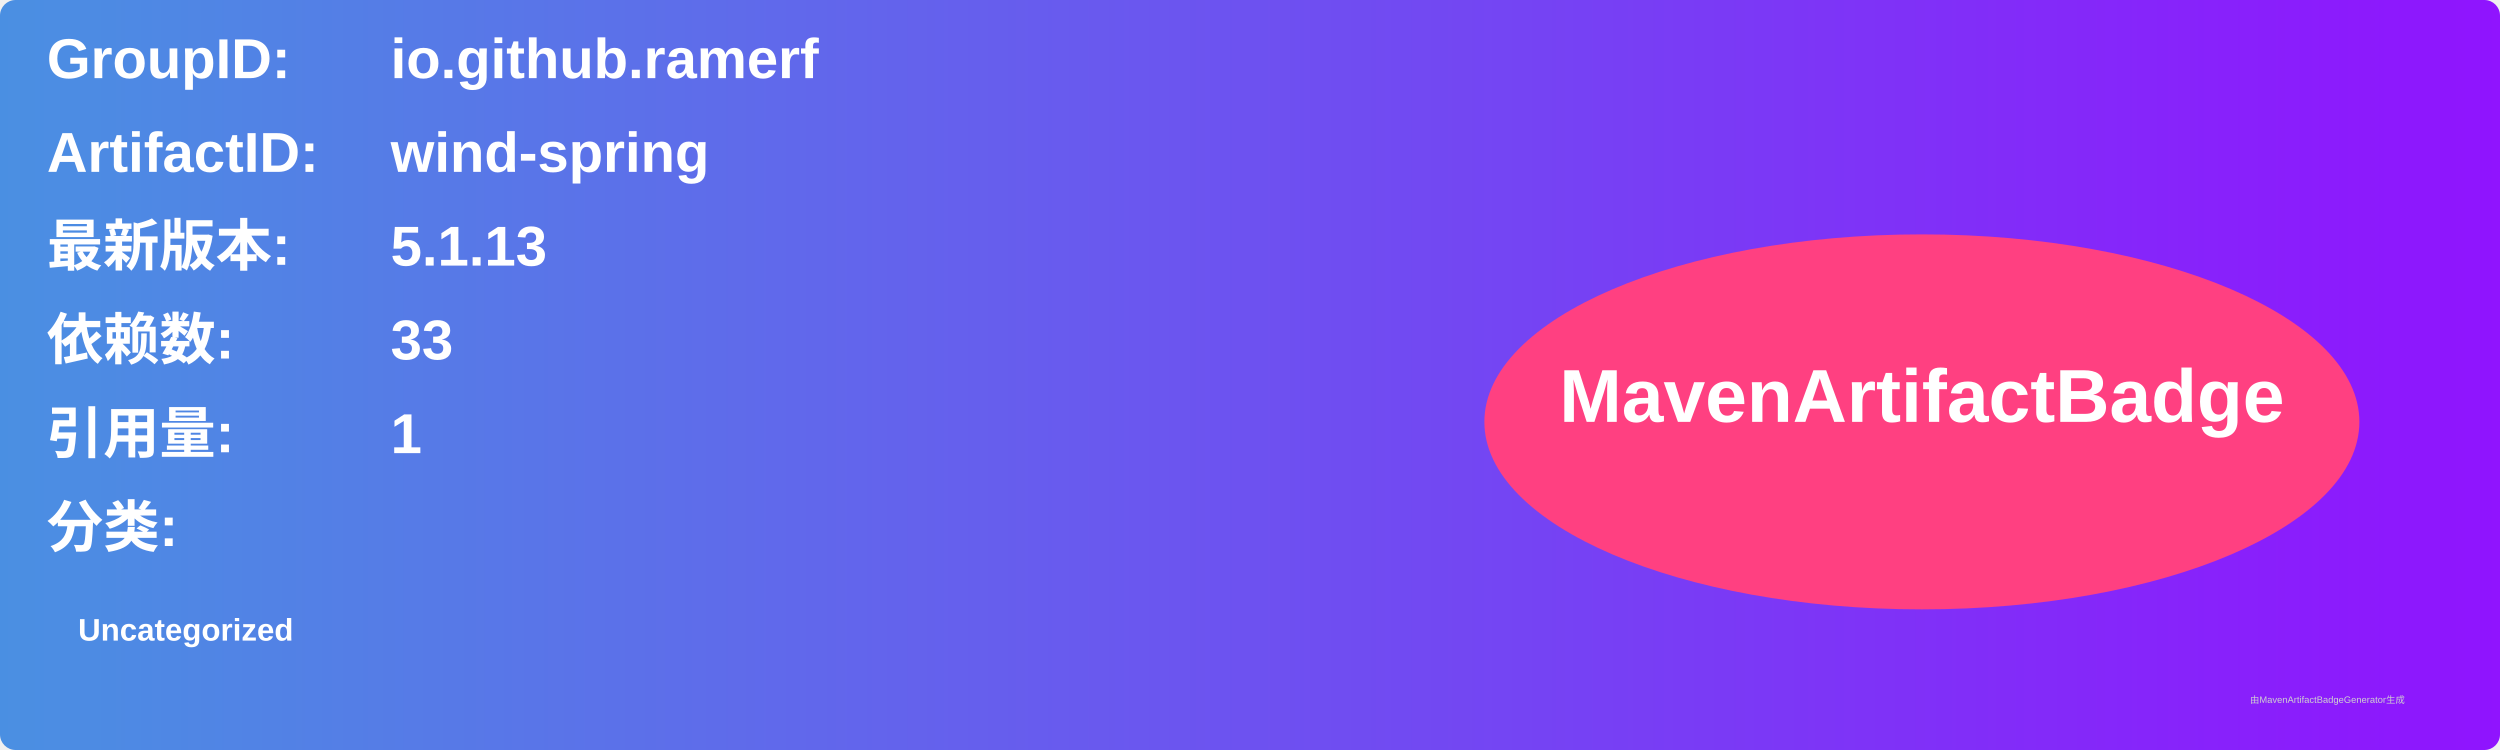
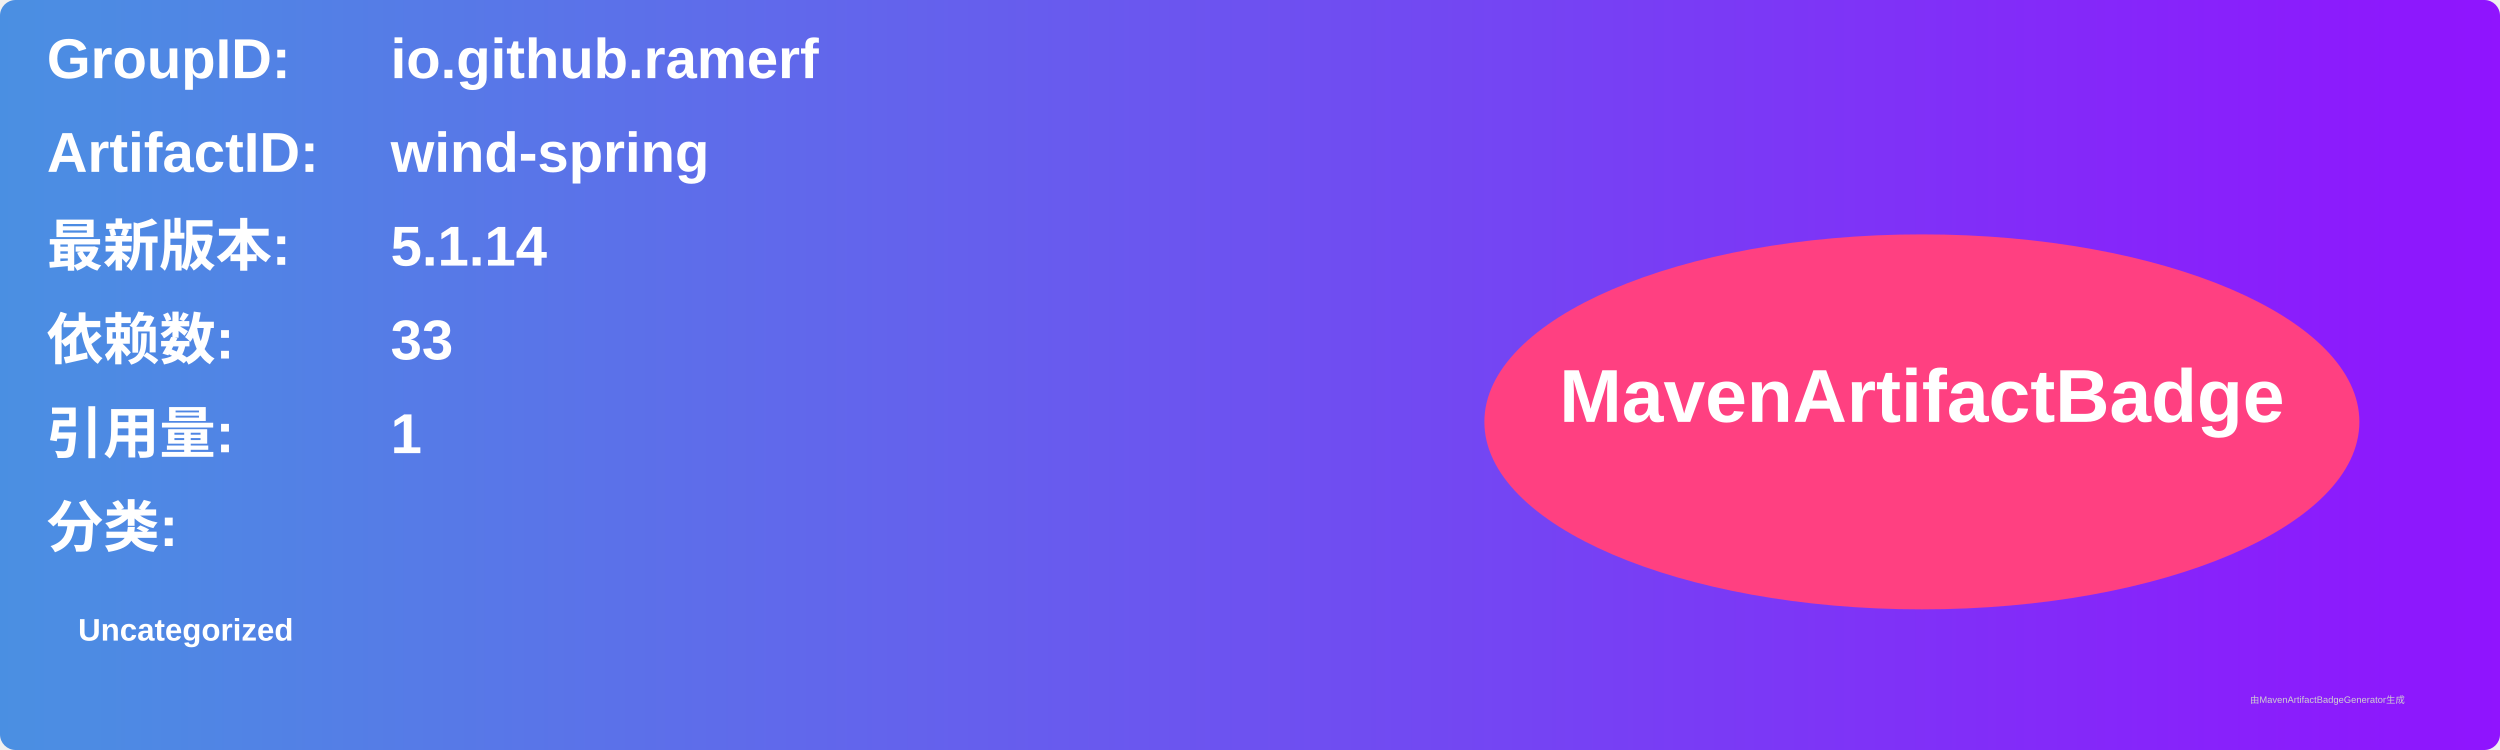
<svg xmlns="http://www.w3.org/2000/svg" width="800" height="240" viewBox="0 0 800 240">
  <linearGradient id="grad" x1="0%" y1="0%" x2="100%" y2="0%">
    <stop offset="0%" stop-color="#4a90e2" />
    <stop offset="100%" stop-color="#9013fe" />
  </linearGradient>
  <rect width="100%" height="100%" rx="5" ry="5" fill="url(#grad)" />
  <g transform="translate(15, 15)">
    <text x="0" y="10" font-family="Arial" font-size="18" fill="white" font-weight="bold" width="260">GroupID:</text>
    <text x="110" y="10" font-family="Arial" font-size="18" fill="white" font-weight="bold" width="460">io.github.ramerf</text>
    <text x="0" y="40" font-family="Arial" font-size="18" fill="white" font-weight="bold" width="260">ArtifactID:</text>
    <text x="110" y="40" font-family="Arial" font-size="18" fill="white" font-weight="bold" width="460">wind-spring</text>
    <text x="0" y="70" font-family="Arial" font-size="18" fill="white" font-weight="bold">最新版本:</text>
    <text x="110" y="70" font-family="Arial" font-size="18" fill="white" font-weight="bold">
-       <tspan font-weight="bold">5.1.13</tspan>
+       <tspan font-weight="bold">5.1.14</tspan>
    </text>
    <text x="0" y="100" font-family="Arial" font-size="18" fill="white" font-weight="bold">依赖数: </text>
    <text x="110" y="100" font-family="Arial" font-size="18" fill="white">
      <tspan font-weight="bold">33</tspan>
    </text>
    <text x="0" y="130" font-family="Arial" font-size="18" fill="white" font-weight="bold">引用量: </text>
    <text x="110" y="130" font-family="Arial" font-size="18" fill="white">
      <tspan font-weight="bold">1</tspan>
    </text>
    <text x="0" y="160" font-family="Arial" font-size="18" fill="white" font-weight="bold">分类:</text>
    <text x="10" y="190" font-family="Arial" font-size="10" fill="white">
      <tspan font-weight="bold">Uncategorized</tspan>
    </text>
    <ellipse cx="600" cy="120" rx="140" ry="60" fill="#ff4081" />
    <text x="600" y="120" text-anchor="middle" font-family="Arial" font-size="24" fill="white" font-weight="bold">MavenArtifactBadge</text>
  </g>
  <text x="720" y="225" font-family="Arial" font-size="3" fill="#d0d0d0">由MavenArtifactBadgeGenerator生成</text>
</svg>
